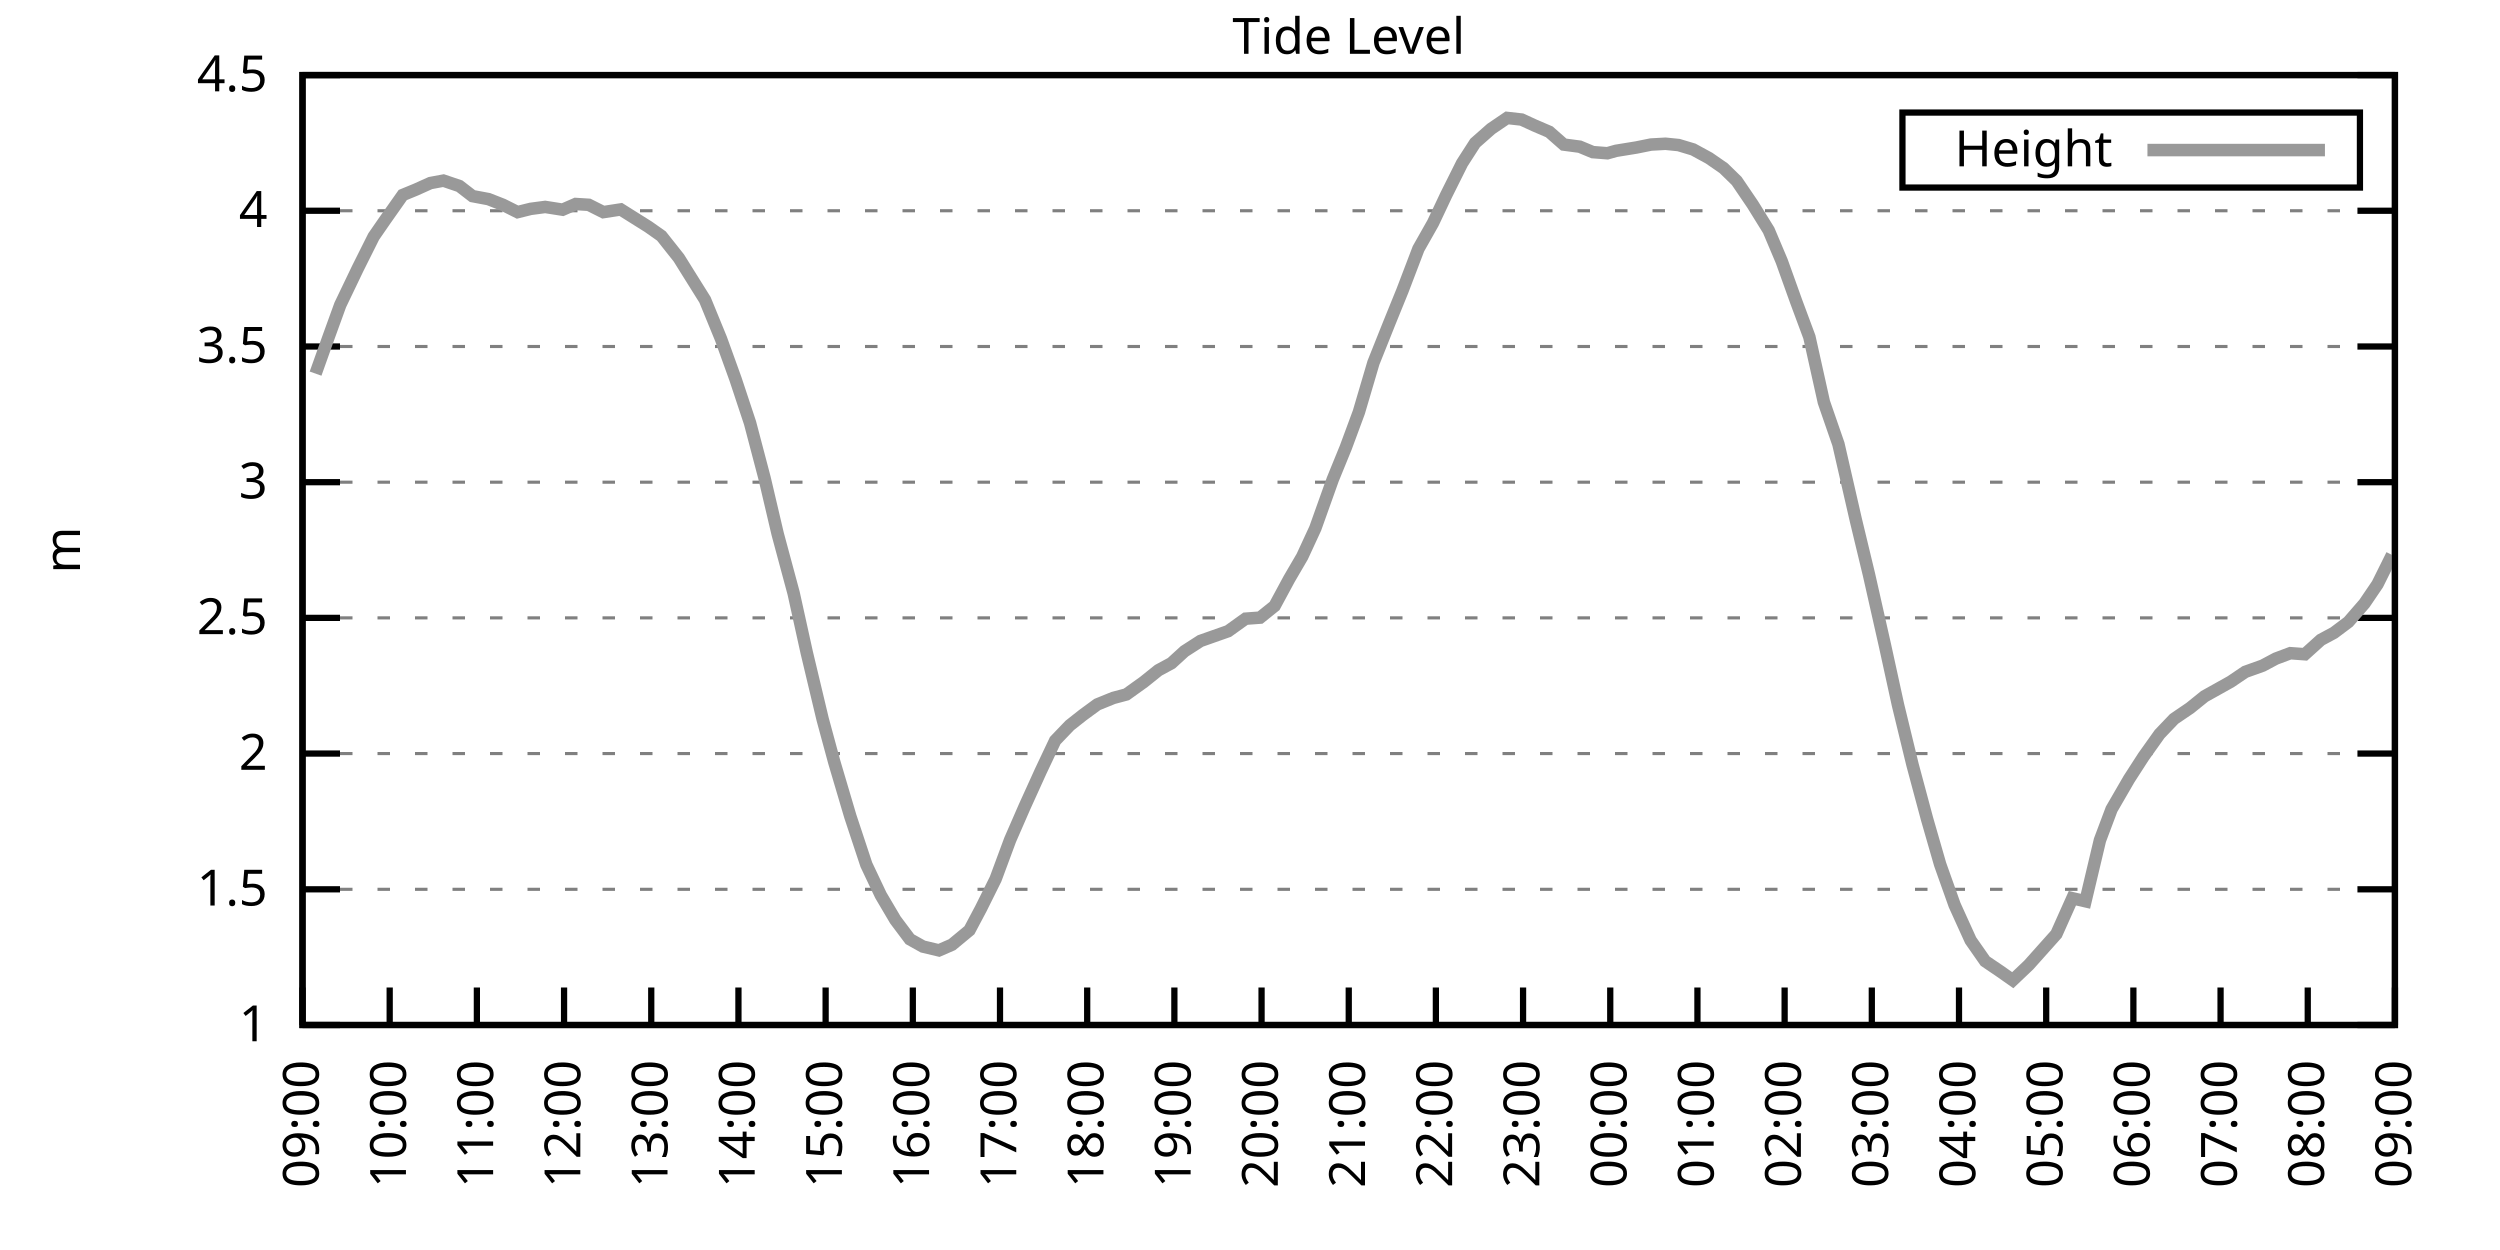
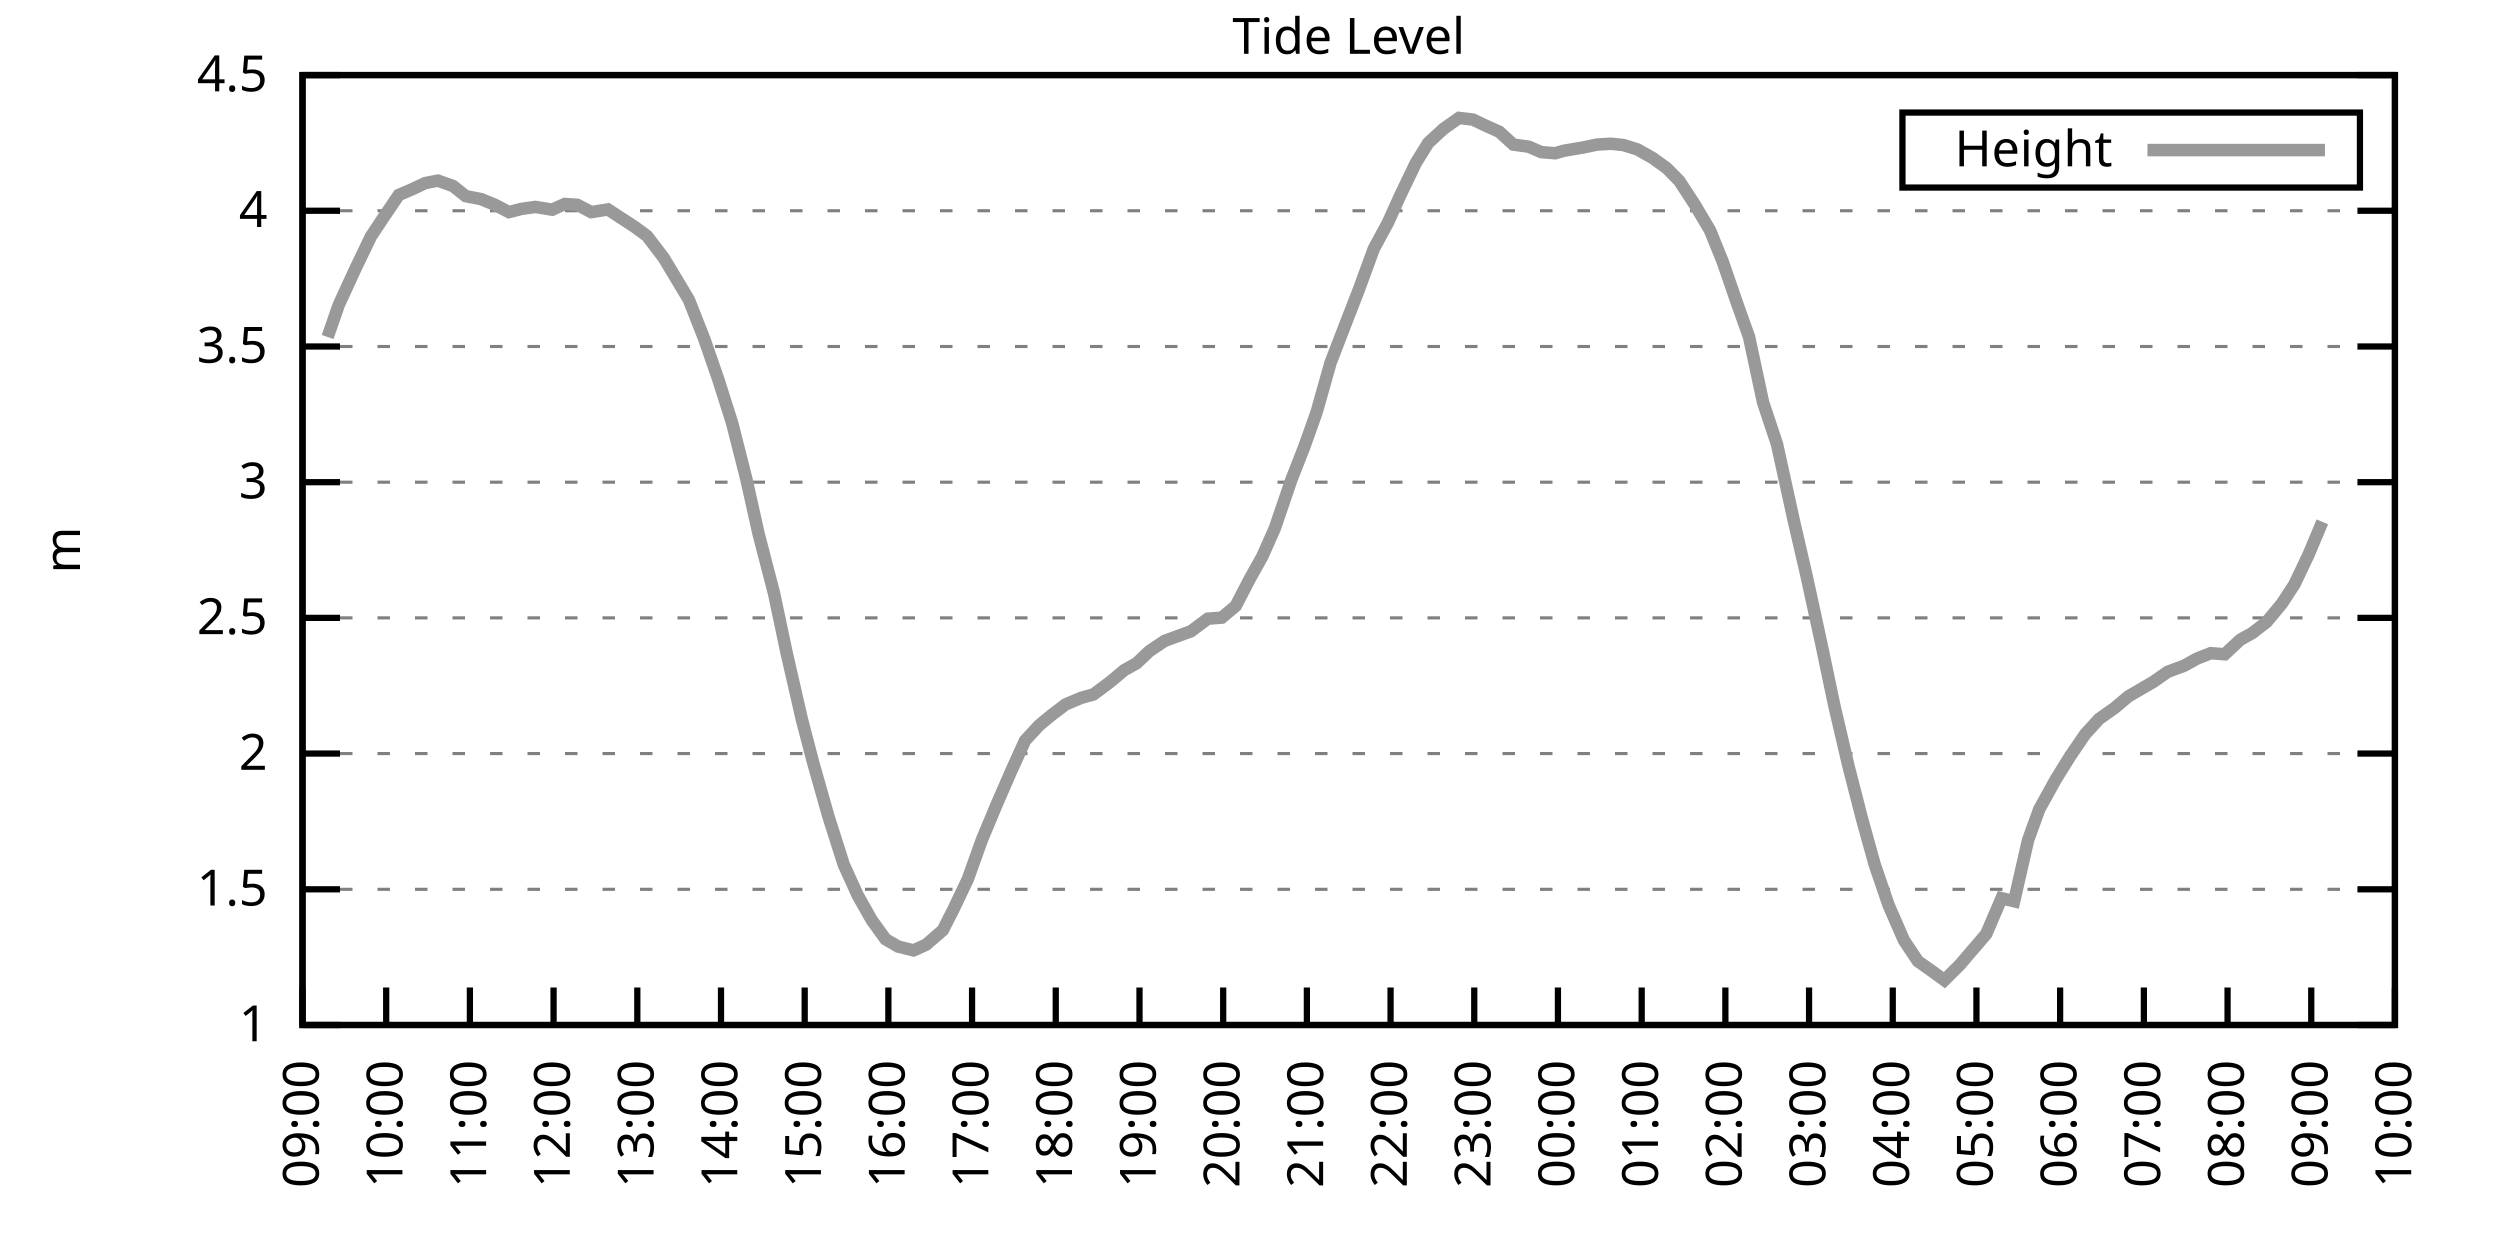
<svg xmlns="http://www.w3.org/2000/svg" xmlns:xlink="http://www.w3.org/1999/xlink" width="400" height="200" viewBox="0 0 400 200">
  <g id="gnuplot_canvas">
    <rect x="0" y="0" width="400" height="200" fill="none" />
    <defs>
      <circle id="gpDot" r="0.5" stroke-width="0.5" stroke="currentColor" />
      <path id="gpPt0" stroke-width="0.333" stroke="currentColor" d="M-1,0 h2 M0,-1 v2" />
      <path id="gpPt1" stroke-width="0.333" stroke="currentColor" d="M-1,-1 L1,1 M1,-1 L-1,1" />
      <path id="gpPt2" stroke-width="0.333" stroke="currentColor" d="M-1,0 L1,0 M0,-1 L0,1 M-1,-1 L1,1 M-1,1 L1,-1" />
      <rect id="gpPt3" stroke-width="0.333" stroke="currentColor" x="-1" y="-1" width="2" height="2" />
      <rect id="gpPt4" stroke-width="0.333" stroke="currentColor" fill="currentColor" x="-1" y="-1" width="2" height="2" />
      <circle id="gpPt5" stroke-width="0.333" stroke="currentColor" cx="0" cy="0" r="1" />
      <use xlink:href="#gpPt5" id="gpPt6" fill="currentColor" stroke="none" />
      <path id="gpPt7" stroke-width="0.333" stroke="currentColor" d="M0,-1.33 L-1.33,0.67 L1.33,0.67 z" />
      <use xlink:href="#gpPt7" id="gpPt8" fill="currentColor" stroke="none" />
      <use xlink:href="#gpPt7" id="gpPt9" stroke="currentColor" transform="rotate(180)" />
      <use xlink:href="#gpPt9" id="gpPt10" fill="currentColor" stroke="none" />
      <use xlink:href="#gpPt3" id="gpPt11" stroke="currentColor" transform="rotate(45)" />
      <use xlink:href="#gpPt11" id="gpPt12" fill="currentColor" stroke="none" />
      <path id="gpPt13" stroke-width="0.333" stroke="currentColor" d="M0,1.330 L1.265,0.411 L0.782,-1.067 L-0.782,-1.076 L-1.265,0.411 z" />
      <use xlink:href="#gpPt13" id="gpPt14" fill="currentColor" stroke="none" />
      <filter id="textbox" filterUnits="objectBoundingBox" x="0" y="0" height="1" width="1">
        <feFlood flood-color="white" flood-opacity="1" result="bgnd" />
        <feComposite in="SourceGraphic" in2="bgnd" operator="atop" />
      </filter>
      <filter id="greybox" filterUnits="objectBoundingBox" x="0" y="0" height="1" width="1">
        <feFlood flood-color="lightgrey" flood-opacity="1" result="grey" />
        <feComposite in="SourceGraphic" in2="grey" operator="atop" />
      </filter>
    </defs>
    <g fill="none" color="white" stroke="currentColor" stroke-width="1.00" stroke-linecap="butt" stroke-linejoin="miter">
</g>
    <g fill="none" color="black" stroke="currentColor" stroke-width="1.00" stroke-linecap="butt" stroke-linejoin="miter">
      <g stroke="none" shape-rendering="crispEdges">
        <polygon fill="rgb(255, 255, 255)" points="48.40,164.00 383.18,164.00 383.18,12.02 48.40,12.02 " />
      </g>
    </g>
    <g fill="none" color="black" stroke="currentColor" stroke-width="1.00" stroke-linecap="butt" stroke-linejoin="miter">
</g>
    <g fill="none" color="black" stroke="black" stroke-width="0.50" stroke-linecap="butt" stroke-linejoin="miter">
</g>
    <g fill="none" color="gray" stroke="currentColor" stroke-width="0.50" stroke-linecap="butt" stroke-linejoin="miter">
      <path stroke="gray" stroke-dasharray="2,4" class="gridline" d="M48.40,164.00 L383.19,164.00  " />
    </g>
    <g fill="none" color="gray" stroke="gray" stroke-width="1.00" stroke-linecap="butt" stroke-linejoin="miter">
</g>
    <g fill="none" color="black" stroke="currentColor" stroke-width="1.00" stroke-linecap="butt" stroke-linejoin="miter">
      <path stroke="black" d="M48.40,164.00 L54.40,164.00 M383.19,164.00 L377.19,164.00  " />
      <g transform="translate(42.80,166.60)" stroke="none" fill="black" font-family="Sans" font-size="8.00" text-anchor="end">
        <text>
          <tspan font-family="Sans"> 1</tspan>
        </text>
      </g>
    </g>
    <g fill="none" color="black" stroke="currentColor" stroke-width="1.00" stroke-linecap="butt" stroke-linejoin="miter">
</g>
    <g fill="none" color="black" stroke="black" stroke-width="0.50" stroke-linecap="butt" stroke-linejoin="miter">
</g>
    <g fill="none" color="gray" stroke="currentColor" stroke-width="0.50" stroke-linecap="butt" stroke-linejoin="miter">
      <path stroke="gray" stroke-dasharray="2,4" class="gridline" d="M48.40,142.29 L383.19,142.29  " />
    </g>
    <g fill="none" color="gray" stroke="gray" stroke-width="1.00" stroke-linecap="butt" stroke-linejoin="miter">
</g>
    <g fill="none" color="black" stroke="currentColor" stroke-width="1.00" stroke-linecap="butt" stroke-linejoin="miter">
      <path stroke="black" d="M48.40,142.29 L54.40,142.29 M383.19,142.29 L377.19,142.29  " />
      <g transform="translate(42.80,144.89)" stroke="none" fill="black" font-family="Sans" font-size="8.00" text-anchor="end">
        <text>
          <tspan font-family="Sans"> 1.5</tspan>
        </text>
      </g>
    </g>
    <g fill="none" color="black" stroke="currentColor" stroke-width="1.00" stroke-linecap="butt" stroke-linejoin="miter">
</g>
    <g fill="none" color="black" stroke="black" stroke-width="0.50" stroke-linecap="butt" stroke-linejoin="miter">
</g>
    <g fill="none" color="gray" stroke="currentColor" stroke-width="0.50" stroke-linecap="butt" stroke-linejoin="miter">
      <path stroke="gray" stroke-dasharray="2,4" class="gridline" d="M48.40,120.57 L383.19,120.57  " />
    </g>
    <g fill="none" color="gray" stroke="gray" stroke-width="1.00" stroke-linecap="butt" stroke-linejoin="miter">
</g>
    <g fill="none" color="black" stroke="currentColor" stroke-width="1.00" stroke-linecap="butt" stroke-linejoin="miter">
      <path stroke="black" d="M48.40,120.57 L54.40,120.57 M383.19,120.57 L377.19,120.57  " />
      <g transform="translate(42.80,123.17)" stroke="none" fill="black" font-family="Sans" font-size="8.00" text-anchor="end">
        <text>
          <tspan font-family="Sans"> 2</tspan>
        </text>
      </g>
    </g>
    <g fill="none" color="black" stroke="currentColor" stroke-width="1.00" stroke-linecap="butt" stroke-linejoin="miter">
</g>
    <g fill="none" color="black" stroke="black" stroke-width="0.50" stroke-linecap="butt" stroke-linejoin="miter">
</g>
    <g fill="none" color="gray" stroke="currentColor" stroke-width="0.50" stroke-linecap="butt" stroke-linejoin="miter">
      <path stroke="gray" stroke-dasharray="2,4" class="gridline" d="M48.40,98.86 L383.19,98.86  " />
    </g>
    <g fill="none" color="gray" stroke="gray" stroke-width="1.00" stroke-linecap="butt" stroke-linejoin="miter">
</g>
    <g fill="none" color="black" stroke="currentColor" stroke-width="1.00" stroke-linecap="butt" stroke-linejoin="miter">
      <path stroke="black" d="M48.40,98.86 L54.40,98.86 M383.19,98.86 L377.19,98.86  " />
      <g transform="translate(42.80,101.46)" stroke="none" fill="black" font-family="Sans" font-size="8.00" text-anchor="end">
        <text>
          <tspan font-family="Sans"> 2.5</tspan>
        </text>
      </g>
    </g>
    <g fill="none" color="black" stroke="currentColor" stroke-width="1.00" stroke-linecap="butt" stroke-linejoin="miter">
</g>
    <g fill="none" color="black" stroke="black" stroke-width="0.50" stroke-linecap="butt" stroke-linejoin="miter">
</g>
    <g fill="none" color="gray" stroke="currentColor" stroke-width="0.50" stroke-linecap="butt" stroke-linejoin="miter">
      <path stroke="gray" stroke-dasharray="2,4" class="gridline" d="M48.40,77.15 L383.19,77.15  " />
    </g>
    <g fill="none" color="gray" stroke="gray" stroke-width="1.00" stroke-linecap="butt" stroke-linejoin="miter">
</g>
    <g fill="none" color="black" stroke="currentColor" stroke-width="1.00" stroke-linecap="butt" stroke-linejoin="miter">
      <path stroke="black" d="M48.40,77.15 L54.40,77.15 M383.19,77.15 L377.19,77.15  " />
      <g transform="translate(42.80,79.75)" stroke="none" fill="black" font-family="Sans" font-size="8.00" text-anchor="end">
        <text>
          <tspan font-family="Sans"> 3</tspan>
        </text>
      </g>
    </g>
    <g fill="none" color="black" stroke="currentColor" stroke-width="1.00" stroke-linecap="butt" stroke-linejoin="miter">
</g>
    <g fill="none" color="black" stroke="black" stroke-width="0.50" stroke-linecap="butt" stroke-linejoin="miter">
</g>
    <g fill="none" color="gray" stroke="currentColor" stroke-width="0.50" stroke-linecap="butt" stroke-linejoin="miter">
      <path stroke="gray" stroke-dasharray="2,4" class="gridline" d="M48.40,55.44 L383.19,55.44  " />
    </g>
    <g fill="none" color="gray" stroke="gray" stroke-width="1.00" stroke-linecap="butt" stroke-linejoin="miter">
</g>
    <g fill="none" color="black" stroke="currentColor" stroke-width="1.00" stroke-linecap="butt" stroke-linejoin="miter">
      <path stroke="black" d="M48.40,55.44 L54.40,55.44 M383.19,55.44 L377.19,55.44  " />
      <g transform="translate(42.80,58.04)" stroke="none" fill="black" font-family="Sans" font-size="8.00" text-anchor="end">
        <text>
          <tspan font-family="Sans"> 3.5</tspan>
        </text>
      </g>
    </g>
    <g fill="none" color="black" stroke="currentColor" stroke-width="1.00" stroke-linecap="butt" stroke-linejoin="miter">
</g>
    <g fill="none" color="black" stroke="black" stroke-width="0.50" stroke-linecap="butt" stroke-linejoin="miter">
</g>
    <g fill="none" color="gray" stroke="currentColor" stroke-width="0.50" stroke-linecap="butt" stroke-linejoin="miter">
      <path stroke="gray" stroke-dasharray="2,4" class="gridline" d="M48.40,33.72 L383.19,33.72  " />
    </g>
    <g fill="none" color="gray" stroke="gray" stroke-width="1.00" stroke-linecap="butt" stroke-linejoin="miter">
</g>
    <g fill="none" color="black" stroke="currentColor" stroke-width="1.00" stroke-linecap="butt" stroke-linejoin="miter">
      <path stroke="black" d="M48.40,33.72 L54.40,33.72 M383.19,33.72 L377.19,33.72  " />
      <g transform="translate(42.80,36.32)" stroke="none" fill="black" font-family="Sans" font-size="8.00" text-anchor="end">
        <text>
          <tspan font-family="Sans"> 4</tspan>
        </text>
      </g>
    </g>
    <g fill="none" color="black" stroke="currentColor" stroke-width="1.00" stroke-linecap="butt" stroke-linejoin="miter">
</g>
    <g fill="none" color="black" stroke="black" stroke-width="0.50" stroke-linecap="butt" stroke-linejoin="miter">
</g>
    <g fill="none" color="gray" stroke="currentColor" stroke-width="0.50" stroke-linecap="butt" stroke-linejoin="miter">
      <path stroke="gray" stroke-dasharray="2,4" class="gridline" d="M48.40,12.01 L383.19,12.01  " />
    </g>
    <g fill="none" color="gray" stroke="gray" stroke-width="1.00" stroke-linecap="butt" stroke-linejoin="miter">
</g>
    <g fill="none" color="black" stroke="currentColor" stroke-width="1.00" stroke-linecap="butt" stroke-linejoin="miter">
      <path stroke="black" d="M48.40,12.01 L54.40,12.01 M383.19,12.01 L377.19,12.01  " />
      <g transform="translate(42.80,14.61)" stroke="none" fill="black" font-family="Sans" font-size="8.00" text-anchor="end">
        <text>
          <tspan font-family="Sans"> 4.5</tspan>
        </text>
      </g>
    </g>
    <g fill="none" color="black" stroke="currentColor" stroke-width="1.00" stroke-linecap="butt" stroke-linejoin="miter">
      <path stroke="black" d="M48.40,164.00 L48.40,158.00  " />
      <g transform="translate(51.00,169.60) rotate(270.00)" stroke="none" fill="black" font-family="Sans" font-size="8.00" text-anchor="end">
        <text>
          <tspan font-family="Sans">09:00</tspan>
        </text>
      </g>
    </g>
    <g fill="none" color="black" stroke="currentColor" stroke-width="1.00" stroke-linecap="butt" stroke-linejoin="miter">
-       <path stroke="black" d="M62.35,164.00 L62.35,158.00  " />
-       <g transform="translate(64.95,169.60) rotate(270.00)" stroke="none" fill="black" font-family="Sans" font-size="8.00" text-anchor="end">
+       <path stroke="black" d="M61.79,164.00 L61.79,158.00  " />
+       <g transform="translate(64.39,169.60) rotate(270.00)" stroke="none" fill="black" font-family="Sans" font-size="8.00" text-anchor="end">
        <text>
          <tspan font-family="Sans">10:00</tspan>
        </text>
      </g>
    </g>
    <g fill="none" color="black" stroke="currentColor" stroke-width="1.00" stroke-linecap="butt" stroke-linejoin="miter">
-       <path stroke="black" d="M76.30,164.00 L76.30,158.00  " />
-       <g transform="translate(78.90,169.60) rotate(270.00)" stroke="none" fill="black" font-family="Sans" font-size="8.00" text-anchor="end">
+       <path stroke="black" d="M75.18,164.00 L75.18,158.00  " />
+       <g transform="translate(77.78,169.60) rotate(270.00)" stroke="none" fill="black" font-family="Sans" font-size="8.00" text-anchor="end">
        <text>
          <tspan font-family="Sans">11:00</tspan>
        </text>
      </g>
    </g>
    <g fill="none" color="black" stroke="currentColor" stroke-width="1.00" stroke-linecap="butt" stroke-linejoin="miter">
-       <path stroke="black" d="M90.25,164.00 L90.25,158.00  " />
-       <g transform="translate(92.85,169.60) rotate(270.00)" stroke="none" fill="black" font-family="Sans" font-size="8.00" text-anchor="end">
+       <path stroke="black" d="M88.57,164.00 L88.57,158.00  " />
+       <g transform="translate(91.17,169.60) rotate(270.00)" stroke="none" fill="black" font-family="Sans" font-size="8.00" text-anchor="end">
        <text>
          <tspan font-family="Sans">12:00</tspan>
        </text>
      </g>
    </g>
    <g fill="none" color="black" stroke="currentColor" stroke-width="1.00" stroke-linecap="butt" stroke-linejoin="miter">
-       <path stroke="black" d="M104.20,164.00 L104.20,158.00  " />
-       <g transform="translate(106.80,169.60) rotate(270.00)" stroke="none" fill="black" font-family="Sans" font-size="8.00" text-anchor="end">
+       <path stroke="black" d="M101.97,164.00 L101.97,158.00  " />
+       <g transform="translate(104.57,169.60) rotate(270.00)" stroke="none" fill="black" font-family="Sans" font-size="8.00" text-anchor="end">
        <text>
          <tspan font-family="Sans">13:00</tspan>
        </text>
      </g>
    </g>
    <g fill="none" color="black" stroke="currentColor" stroke-width="1.00" stroke-linecap="butt" stroke-linejoin="miter">
-       <path stroke="black" d="M118.15,164.00 L118.15,158.00  " />
-       <g transform="translate(120.75,169.60) rotate(270.00)" stroke="none" fill="black" font-family="Sans" font-size="8.00" text-anchor="end">
+       <path stroke="black" d="M115.36,164.00 L115.36,158.00  " />
+       <g transform="translate(117.96,169.60) rotate(270.00)" stroke="none" fill="black" font-family="Sans" font-size="8.00" text-anchor="end">
        <text>
          <tspan font-family="Sans">14:00</tspan>
        </text>
      </g>
    </g>
    <g fill="none" color="black" stroke="currentColor" stroke-width="1.00" stroke-linecap="butt" stroke-linejoin="miter">
-       <path stroke="black" d="M132.10,164.00 L132.10,158.00  " />
-       <g transform="translate(134.70,169.60) rotate(270.00)" stroke="none" fill="black" font-family="Sans" font-size="8.00" text-anchor="end">
+       <path stroke="black" d="M128.75,164.00 L128.75,158.00  " />
+       <g transform="translate(131.35,169.60) rotate(270.00)" stroke="none" fill="black" font-family="Sans" font-size="8.00" text-anchor="end">
        <text>
          <tspan font-family="Sans">15:00</tspan>
        </text>
      </g>
    </g>
    <g fill="none" color="black" stroke="currentColor" stroke-width="1.00" stroke-linecap="butt" stroke-linejoin="miter">
-       <path stroke="black" d="M146.05,164.00 L146.05,158.00  " />
-       <g transform="translate(148.65,169.60) rotate(270.00)" stroke="none" fill="black" font-family="Sans" font-size="8.00" text-anchor="end">
+       <path stroke="black" d="M142.14,164.00 L142.14,158.00  " />
+       <g transform="translate(144.74,169.60) rotate(270.00)" stroke="none" fill="black" font-family="Sans" font-size="8.00" text-anchor="end">
        <text>
          <tspan font-family="Sans">16:00</tspan>
        </text>
      </g>
    </g>
    <g fill="none" color="black" stroke="currentColor" stroke-width="1.00" stroke-linecap="butt" stroke-linejoin="miter">
-       <path stroke="black" d="M160.00,164.00 L160.00,158.00  " />
-       <g transform="translate(162.60,169.60) rotate(270.00)" stroke="none" fill="black" font-family="Sans" font-size="8.00" text-anchor="end">
+       <path stroke="black" d="M155.53,164.00 L155.53,158.00  " />
+       <g transform="translate(158.13,169.60) rotate(270.00)" stroke="none" fill="black" font-family="Sans" font-size="8.00" text-anchor="end">
        <text>
          <tspan font-family="Sans">17:00</tspan>
        </text>
      </g>
    </g>
    <g fill="none" color="black" stroke="currentColor" stroke-width="1.00" stroke-linecap="butt" stroke-linejoin="miter">
-       <path stroke="black" d="M173.95,164.00 L173.95,158.00  " />
-       <g transform="translate(176.55,169.60) rotate(270.00)" stroke="none" fill="black" font-family="Sans" font-size="8.00" text-anchor="end">
+       <path stroke="black" d="M168.92,164.00 L168.92,158.00  " />
+       <g transform="translate(171.52,169.60) rotate(270.00)" stroke="none" fill="black" font-family="Sans" font-size="8.00" text-anchor="end">
        <text>
          <tspan font-family="Sans">18:00</tspan>
        </text>
      </g>
    </g>
    <g fill="none" color="black" stroke="currentColor" stroke-width="1.00" stroke-linecap="butt" stroke-linejoin="miter">
-       <path stroke="black" d="M187.90,164.00 L187.90,158.00  " />
-       <g transform="translate(190.50,169.60) rotate(270.00)" stroke="none" fill="black" font-family="Sans" font-size="8.00" text-anchor="end">
+       <path stroke="black" d="M182.32,164.00 L182.32,158.00  " />
+       <g transform="translate(184.92,169.60) rotate(270.00)" stroke="none" fill="black" font-family="Sans" font-size="8.00" text-anchor="end">
        <text>
          <tspan font-family="Sans">19:00</tspan>
        </text>
      </g>
    </g>
    <g fill="none" color="black" stroke="currentColor" stroke-width="1.00" stroke-linecap="butt" stroke-linejoin="miter">
-       <path stroke="black" d="M201.85,164.00 L201.85,158.00  " />
-       <g transform="translate(204.45,169.60) rotate(270.00)" stroke="none" fill="black" font-family="Sans" font-size="8.00" text-anchor="end">
+       <path stroke="black" d="M195.71,164.00 L195.71,158.00  " />
+       <g transform="translate(198.31,169.60) rotate(270.00)" stroke="none" fill="black" font-family="Sans" font-size="8.00" text-anchor="end">
        <text>
          <tspan font-family="Sans">20:00</tspan>
        </text>
      </g>
    </g>
    <g fill="none" color="black" stroke="currentColor" stroke-width="1.00" stroke-linecap="butt" stroke-linejoin="miter">
-       <path stroke="black" d="M215.80,164.00 L215.80,158.00  " />
-       <g transform="translate(218.40,169.60) rotate(270.00)" stroke="none" fill="black" font-family="Sans" font-size="8.00" text-anchor="end">
+       <path stroke="black" d="M209.10,164.00 L209.10,158.00  " />
+       <g transform="translate(211.70,169.60) rotate(270.00)" stroke="none" fill="black" font-family="Sans" font-size="8.00" text-anchor="end">
        <text>
          <tspan font-family="Sans">21:00</tspan>
        </text>
      </g>
    </g>
    <g fill="none" color="black" stroke="currentColor" stroke-width="1.00" stroke-linecap="butt" stroke-linejoin="miter">
-       <path stroke="black" d="M229.74,164.00 L229.74,158.00  " />
-       <g transform="translate(232.34,169.60) rotate(270.00)" stroke="none" fill="black" font-family="Sans" font-size="8.00" text-anchor="end">
+       <path stroke="black" d="M222.49,164.00 L222.49,158.00  " />
+       <g transform="translate(225.09,169.60) rotate(270.00)" stroke="none" fill="black" font-family="Sans" font-size="8.00" text-anchor="end">
        <text>
          <tspan font-family="Sans">22:00</tspan>
        </text>
      </g>
    </g>
    <g fill="none" color="black" stroke="currentColor" stroke-width="1.00" stroke-linecap="butt" stroke-linejoin="miter">
-       <path stroke="black" d="M243.69,164.00 L243.69,158.00  " />
-       <g transform="translate(246.29,169.60) rotate(270.00)" stroke="none" fill="black" font-family="Sans" font-size="8.00" text-anchor="end">
+       <path stroke="black" d="M235.88,164.00 L235.88,158.00  " />
+       <g transform="translate(238.48,169.60) rotate(270.00)" stroke="none" fill="black" font-family="Sans" font-size="8.00" text-anchor="end">
        <text>
          <tspan font-family="Sans">23:00</tspan>
        </text>
      </g>
    </g>
    <g fill="none" color="black" stroke="currentColor" stroke-width="1.00" stroke-linecap="butt" stroke-linejoin="miter">
-       <path stroke="black" d="M257.64,164.00 L257.64,158.00  " />
-       <g transform="translate(260.24,169.60) rotate(270.00)" stroke="none" fill="black" font-family="Sans" font-size="8.00" text-anchor="end">
+       <path stroke="black" d="M249.27,164.00 L249.27,158.00  " />
+       <g transform="translate(251.87,169.60) rotate(270.00)" stroke="none" fill="black" font-family="Sans" font-size="8.00" text-anchor="end">
        <text>
          <tspan font-family="Sans">00:00</tspan>
        </text>
      </g>
    </g>
    <g fill="none" color="black" stroke="currentColor" stroke-width="1.00" stroke-linecap="butt" stroke-linejoin="miter">
-       <path stroke="black" d="M271.59,164.00 L271.59,158.00  " />
-       <g transform="translate(274.19,169.60) rotate(270.00)" stroke="none" fill="black" font-family="Sans" font-size="8.00" text-anchor="end">
+       <path stroke="black" d="M262.67,164.00 L262.67,158.00  " />
+       <g transform="translate(265.27,169.60) rotate(270.00)" stroke="none" fill="black" font-family="Sans" font-size="8.00" text-anchor="end">
        <text>
          <tspan font-family="Sans">01:00</tspan>
        </text>
      </g>
    </g>
    <g fill="none" color="black" stroke="currentColor" stroke-width="1.00" stroke-linecap="butt" stroke-linejoin="miter">
-       <path stroke="black" d="M285.54,164.00 L285.54,158.00  " />
-       <g transform="translate(288.14,169.60) rotate(270.00)" stroke="none" fill="black" font-family="Sans" font-size="8.00" text-anchor="end">
+       <path stroke="black" d="M276.06,164.00 L276.06,158.00  " />
+       <g transform="translate(278.66,169.60) rotate(270.00)" stroke="none" fill="black" font-family="Sans" font-size="8.00" text-anchor="end">
        <text>
          <tspan font-family="Sans">02:00</tspan>
        </text>
      </g>
    </g>
    <g fill="none" color="black" stroke="currentColor" stroke-width="1.00" stroke-linecap="butt" stroke-linejoin="miter">
-       <path stroke="black" d="M299.49,164.00 L299.49,158.00  " />
-       <g transform="translate(302.09,169.60) rotate(270.00)" stroke="none" fill="black" font-family="Sans" font-size="8.00" text-anchor="end">
+       <path stroke="black" d="M289.45,164.00 L289.45,158.00  " />
+       <g transform="translate(292.05,169.60) rotate(270.00)" stroke="none" fill="black" font-family="Sans" font-size="8.00" text-anchor="end">
        <text>
          <tspan font-family="Sans">03:00</tspan>
        </text>
      </g>
    </g>
    <g fill="none" color="black" stroke="currentColor" stroke-width="1.00" stroke-linecap="butt" stroke-linejoin="miter">
-       <path stroke="black" d="M313.44,164.00 L313.44,158.00  " />
-       <g transform="translate(316.04,169.60) rotate(270.00)" stroke="none" fill="black" font-family="Sans" font-size="8.00" text-anchor="end">
+       <path stroke="black" d="M302.84,164.00 L302.84,158.00  " />
+       <g transform="translate(305.44,169.60) rotate(270.00)" stroke="none" fill="black" font-family="Sans" font-size="8.00" text-anchor="end">
        <text>
          <tspan font-family="Sans">04:00</tspan>
        </text>
      </g>
    </g>
    <g fill="none" color="black" stroke="currentColor" stroke-width="1.00" stroke-linecap="butt" stroke-linejoin="miter">
-       <path stroke="black" d="M327.39,164.00 L327.39,158.00  " />
-       <g transform="translate(329.99,169.60) rotate(270.00)" stroke="none" fill="black" font-family="Sans" font-size="8.00" text-anchor="end">
+       <path stroke="black" d="M316.23,164.00 L316.23,158.00  " />
+       <g transform="translate(318.83,169.60) rotate(270.00)" stroke="none" fill="black" font-family="Sans" font-size="8.00" text-anchor="end">
        <text>
          <tspan font-family="Sans">05:00</tspan>
        </text>
      </g>
    </g>
    <g fill="none" color="black" stroke="currentColor" stroke-width="1.00" stroke-linecap="butt" stroke-linejoin="miter">
-       <path stroke="black" d="M341.34,164.00 L341.34,158.00  " />
-       <g transform="translate(343.94,169.60) rotate(270.00)" stroke="none" fill="black" font-family="Sans" font-size="8.00" text-anchor="end">
+       <path stroke="black" d="M329.62,164.00 L329.62,158.00  " />
+       <g transform="translate(332.22,169.60) rotate(270.00)" stroke="none" fill="black" font-family="Sans" font-size="8.00" text-anchor="end">
        <text>
          <tspan font-family="Sans">06:00</tspan>
        </text>
      </g>
    </g>
    <g fill="none" color="black" stroke="currentColor" stroke-width="1.00" stroke-linecap="butt" stroke-linejoin="miter">
-       <path stroke="black" d="M355.29,164.00 L355.29,158.00  " />
-       <g transform="translate(357.89,169.60) rotate(270.00)" stroke="none" fill="black" font-family="Sans" font-size="8.00" text-anchor="end">
+       <path stroke="black" d="M343.02,164.00 L343.02,158.00  " />
+       <g transform="translate(345.62,169.60) rotate(270.00)" stroke="none" fill="black" font-family="Sans" font-size="8.00" text-anchor="end">
        <text>
          <tspan font-family="Sans">07:00</tspan>
        </text>
      </g>
    </g>
    <g fill="none" color="black" stroke="currentColor" stroke-width="1.00" stroke-linecap="butt" stroke-linejoin="miter">
-       <path stroke="black" d="M369.24,164.00 L369.24,158.00  " />
-       <g transform="translate(371.84,169.60) rotate(270.00)" stroke="none" fill="black" font-family="Sans" font-size="8.00" text-anchor="end">
+       <path stroke="black" d="M356.41,164.00 L356.41,158.00  " />
+       <g transform="translate(359.01,169.60) rotate(270.00)" stroke="none" fill="black" font-family="Sans" font-size="8.00" text-anchor="end">
        <text>
          <tspan font-family="Sans">08:00</tspan>
+         </text>
+       </g>
+     </g>
+     <g fill="none" color="black" stroke="currentColor" stroke-width="1.00" stroke-linecap="butt" stroke-linejoin="miter">
+       <path stroke="black" d="M369.80,164.00 L369.80,158.00  " />
+       <g transform="translate(372.40,169.60) rotate(270.00)" stroke="none" fill="black" font-family="Sans" font-size="8.00" text-anchor="end">
+         <text>
+           <tspan font-family="Sans">09:00</tspan>
        </text>
      </g>
    </g>
    <g fill="none" color="black" stroke="currentColor" stroke-width="1.00" stroke-linecap="butt" stroke-linejoin="miter">
      <path stroke="black" d="M383.19,164.00 L383.19,158.00  " />
      <g transform="translate(385.79,169.60) rotate(270.00)" stroke="none" fill="black" font-family="Sans" font-size="8.00" text-anchor="end">
        <text>
-           <tspan font-family="Sans">09:00</tspan>
+           <tspan font-family="Sans">10:00</tspan>
        </text>
      </g>
    </g>
    <g fill="none" color="black" stroke="currentColor" stroke-width="1.00" stroke-linecap="butt" stroke-linejoin="miter">
</g>
    <g fill="none" color="black" stroke="currentColor" stroke-width="1.00" stroke-linecap="butt" stroke-linejoin="miter">
      <path stroke="black" d="M48.40,12.01 L48.40,164.00 L383.19,164.00 L383.19,12.01 L48.40,12.01 Z  " />
    </g>
    <g fill="none" color="black" stroke="currentColor" stroke-width="1.00" stroke-linecap="butt" stroke-linejoin="miter">
</g>
    <g fill="none" color="black" stroke="currentColor" stroke-width="1.00" stroke-linecap="butt" stroke-linejoin="miter">
      <path stroke="black" d="M304.39,30.01 L304.39,18.01 L377.59,18.01 L377.59,30.01 L304.39,30.01 Z  " />
    </g>
    <g id="Tide_level_plot_1">
      <g fill="none" color="white" stroke="black" stroke-width="2.00" stroke-linecap="butt" stroke-linejoin="miter">
</g>
      <g fill="none" color="black" stroke="currentColor" stroke-width="2.00" stroke-linecap="butt" stroke-linejoin="miter">
        <g transform="translate(337.99,26.61)" stroke="none" fill="black" font-family="Sans" font-size="8.00" text-anchor="end">
          <text>
            <tspan font-family="Sans">Height</tspan>
          </text>
        </g>
      </g>
      <g fill="none" color="black" stroke="currentColor" stroke-width="2.00" stroke-linecap="butt" stroke-linejoin="miter">
-         <path stroke="rgb(153, 153, 153)" d="M343.59,24.01 L371.99,24.01 M50.49,59.78 L52.58,53.92 L54.44,48.79 L57.23,42.97 L59.79,37.85 L61.65,35.16   L64.44,31.20 L66.53,30.34 L68.86,29.29 L70.95,28.90 L73.51,29.77 L75.60,31.38 L78.16,31.86 L80.48,32.77   L82.81,33.94 L84.90,33.42 L87.23,33.11 L90.02,33.55 L92.11,32.64 L94.20,32.77 L96.53,33.94 L99.32,33.51   L101.18,34.68 L103.73,36.28 L105.83,37.76 L108.62,41.28 L110.24,43.88 L112.80,47.97 L115.36,54.22 L117.68,60.65   L120.01,67.68 L122.33,76.50 L124.43,85.44 L126.98,94.91 L129.08,104.42 L131.63,115.10 L133.49,121.96 L136.05,130.61   L138.61,138.34 L140.93,143.24 L143.26,147.19 L145.58,150.28 L147.67,151.45 L150.23,152.06 L152.32,151.15 L155.11,148.84   L156.97,145.33 L159.30,140.64 L161.62,134.38 L163.95,129.04 L166.51,123.40 L168.83,118.49 L171.16,116.06 L173.25,114.41   L175.57,112.71 L178.13,111.67 L180.22,111.11 L183.01,109.11 L185.34,107.24 L187.43,106.11 L189.52,104.20 L192.08,102.55   L194.17,101.81 L196.50,100.99 L199.29,98.99 L201.61,98.82 L203.94,96.95 L206.26,92.65 L208.36,89.05 L210.45,84.53   L213.24,76.71 L215.33,71.59 L217.42,65.94 L219.75,58.04 L222.30,51.66 L224.40,46.49 L226.95,39.80 L229.28,35.68   L231.37,31.25 L233.93,26.12 L236.02,22.87 L238.58,20.61 L241.14,18.87 L243.46,19.13 L245.55,20.09 L247.88,21.09   L250.20,23.13 L252.76,23.47 L254.85,24.34 L257.18,24.52 L258.57,24.13 L261.83,23.60 L264.15,23.13 L266.48,23.00   L268.57,23.21 L270.90,23.91 L273.45,25.30 L275.78,26.91 L277.87,28.95 L280.43,32.72 L282.99,36.85 L285.08,41.80   L287.40,48.27 L289.50,53.92 L291.82,64.34 L294.15,71.07 L296.94,83.23 L299.03,91.91 L301.58,103.20 L303.68,112.80   L306.00,122.35 L308.33,131.04 L310.42,138.29 L312.74,144.81 L315.30,150.45 L317.63,153.79 L319.95,155.36 L322.04,156.83   L324.60,154.40 L329.02,149.45 L331.58,143.72 L333.67,144.20 L335.99,134.43 L337.85,129.48 L340.64,124.66 L342.97,121.05   L345.53,117.45 L347.85,115.02 L350.41,113.28 L352.73,111.41 L355.06,110.11 L356.92,109.07 L359.24,107.50 L362.03,106.50   L364.13,105.38 L366.45,104.51 L368.78,104.68 L371.33,102.38 L373.43,101.25 L375.75,99.51 L378.31,96.56 L380.40,93.48   L382.73,88.79  " />
+         <path stroke="rgb(153, 153, 153)" d="M343.59,24.01 L371.99,24.01 M52.42,53.92 L54.20,48.79 L56.88,42.97 L59.34,37.85 L61.12,35.16 L63.80,31.20   L65.81,30.34 L68.04,29.29 L70.05,28.90 L72.50,29.77 L74.51,31.38 L76.97,31.86 L79.20,32.77 L81.43,33.94   L83.44,33.42 L85.67,33.11 L88.35,33.55 L90.36,32.64 L92.37,32.77 L94.60,33.94 L97.28,33.51 L99.06,34.68   L101.52,36.28 L103.53,37.76 L106.21,41.28 L107.77,43.88 L110.22,47.97 L112.68,54.22 L114.91,60.65 L117.14,67.68   L119.38,76.50 L121.38,85.44 L123.84,94.91 L125.85,104.42 L128.30,115.10 L130.09,121.96 L132.54,130.61 L135.00,138.34   L137.23,143.24 L139.46,147.19 L141.69,150.28 L143.70,151.45 L146.16,152.06 L148.17,151.15 L150.85,148.84 L152.63,145.33   L154.86,140.64 L157.10,134.38 L159.33,129.04 L161.78,123.40 L164.01,118.49 L166.25,116.06 L168.25,114.41 L170.49,112.71   L172.94,111.67 L174.95,111.11 L177.63,109.11 L179.86,107.24 L181.87,106.11 L183.88,104.20 L186.33,102.55 L188.34,101.81   L190.57,100.99 L193.25,98.99 L195.48,98.82 L197.72,96.95 L199.95,92.65 L201.96,89.05 L203.97,84.53 L206.64,76.71   L208.65,71.59 L210.66,65.94 L212.89,58.04 L215.35,51.66 L217.36,46.49 L219.81,39.80 L222.04,35.68 L224.05,31.25   L226.51,26.12 L228.52,22.87 L230.97,20.61 L233.43,18.87 L235.66,19.13 L237.67,20.09 L239.90,21.09 L242.13,23.13   L244.59,23.47 L246.60,24.34 L248.83,24.52 L250.17,24.13 L253.29,23.60 L255.52,23.13 L257.76,23.00 L259.76,23.21   L262.00,23.91 L264.45,25.30 L266.68,26.91 L268.69,28.95 L271.15,32.72 L273.60,36.85 L275.61,41.80 L277.84,48.27   L279.85,53.92 L282.08,64.34 L284.32,71.07 L286.99,83.23 L289.00,91.91 L291.46,103.20 L293.47,112.80 L295.70,122.35   L297.93,131.04 L299.94,138.29 L302.17,144.81 L304.63,150.45 L306.86,153.79 L309.09,155.36 L311.10,156.83 L313.55,154.40   L317.79,149.45 L320.25,143.72 L322.26,144.20 L324.49,134.43 L326.28,129.48 L328.95,124.66 L331.19,121.05 L333.64,117.45   L335.87,115.02 L338.33,113.28 L340.56,111.41 L342.79,110.11 L344.58,109.07 L346.81,107.50 L349.49,106.50 L351.50,105.38   L353.73,104.51 L355.96,104.68 L358.42,102.38 L360.42,101.25 L362.66,99.51 L365.11,96.56 L367.12,93.48 L369.35,88.79   L371.58,83.49  " />
      </g>
    </g>
    <g fill="none" color="black" stroke="currentColor" stroke-width="2.00" stroke-linecap="butt" stroke-linejoin="miter">
</g>
    <g fill="none" color="black" stroke="black" stroke-width="1.00" stroke-linecap="butt" stroke-linejoin="miter">
</g>
    <g fill="none" color="black" stroke="currentColor" stroke-width="1.00" stroke-linecap="butt" stroke-linejoin="miter">
      <path stroke="black" d="M48.40,12.01 L48.40,164.00 L383.19,164.00 L383.19,12.01 L48.40,12.01 Z  " />
      <g transform="translate(12.80,88.01) rotate(270.00)" stroke="none" fill="black" font-family="Sans" font-size="8.00" text-anchor="middle">
        <text>
          <tspan font-family="Sans">m</tspan>
        </text>
      </g>
    </g>
    <g fill="none" color="black" stroke="currentColor" stroke-width="1.00" stroke-linecap="butt" stroke-linejoin="miter">
</g>
    <g fill="none" color="black" stroke="currentColor" stroke-width="1.00" stroke-linecap="butt" stroke-linejoin="miter">
      <g transform="translate(215.79,8.61)" stroke="none" fill="black" font-family="Sans" font-size="8.00" text-anchor="middle">
        <text>
          <tspan font-family="Sans">Tide Level</tspan>
        </text>
      </g>
    </g>
    <g fill="none" color="black" stroke="currentColor" stroke-width="1.00" stroke-linecap="butt" stroke-linejoin="miter">
</g>
  </g>
</svg>
